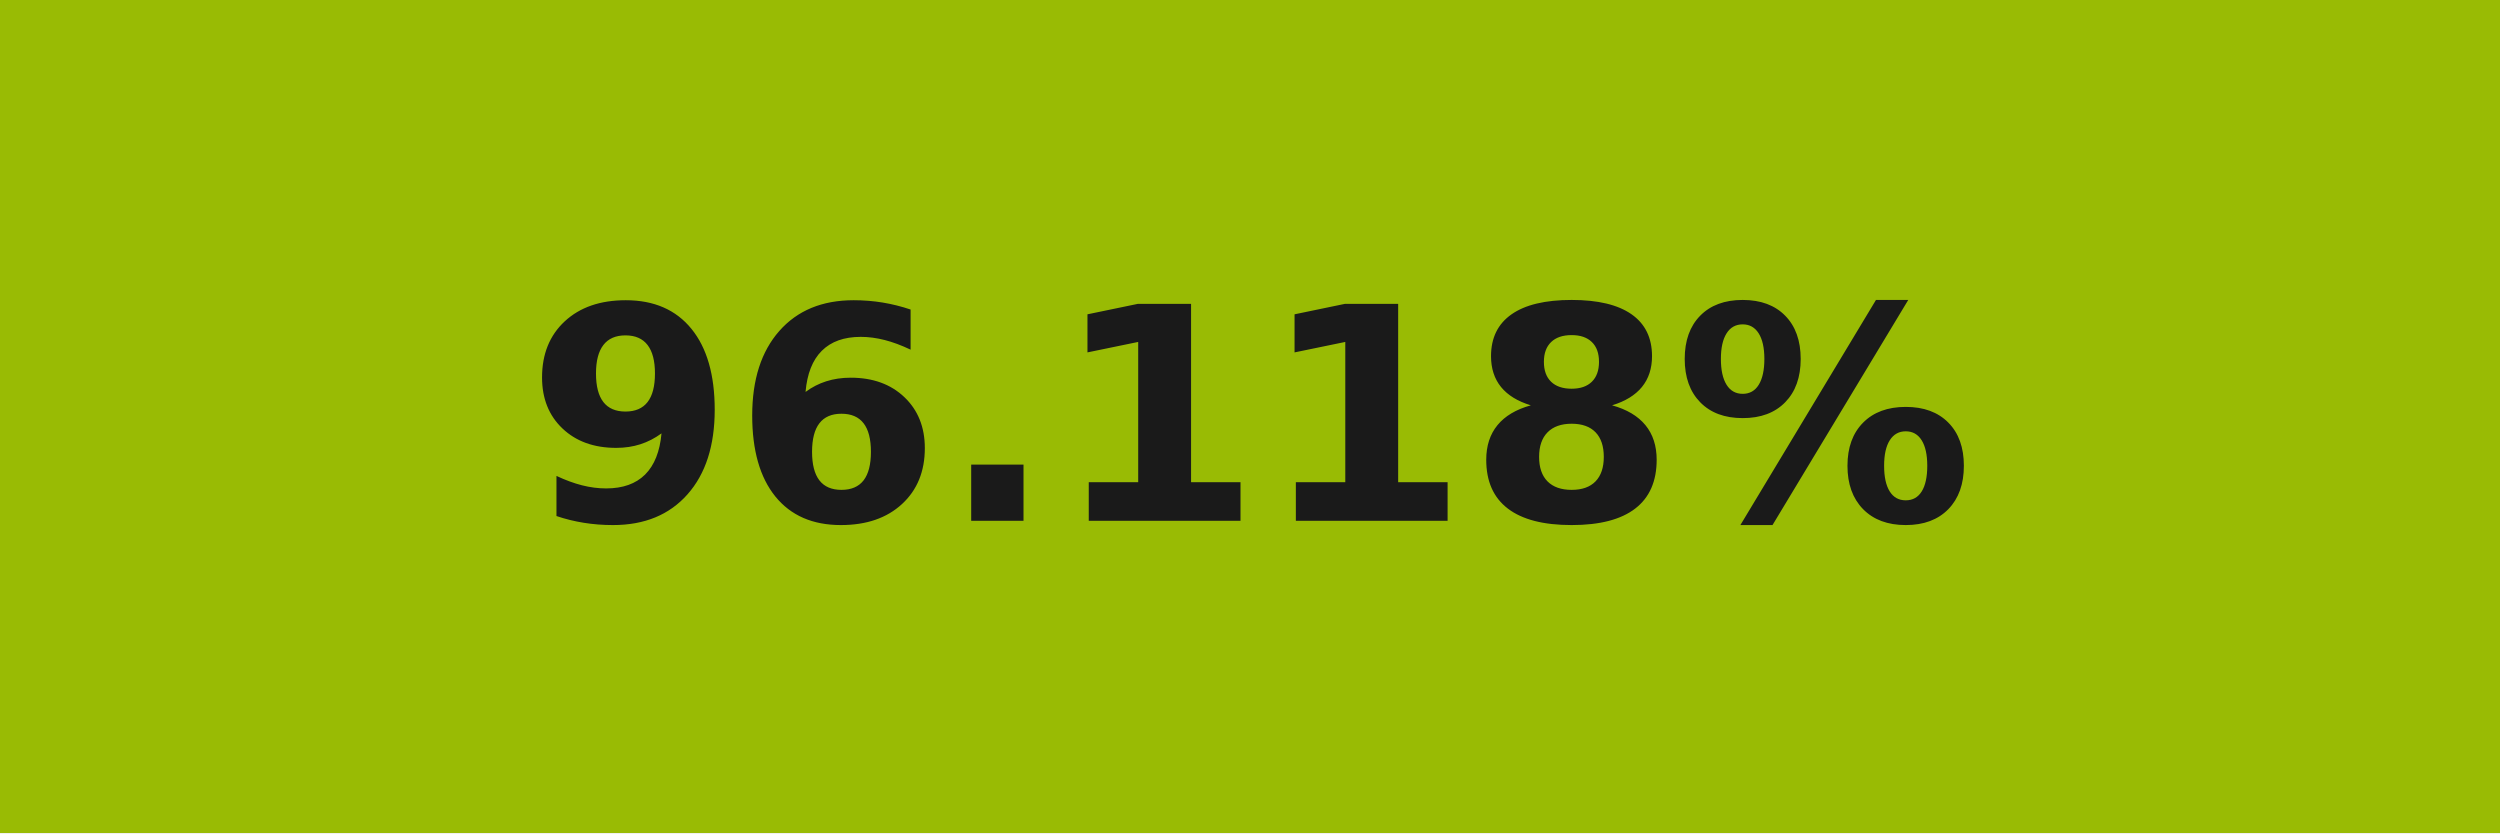
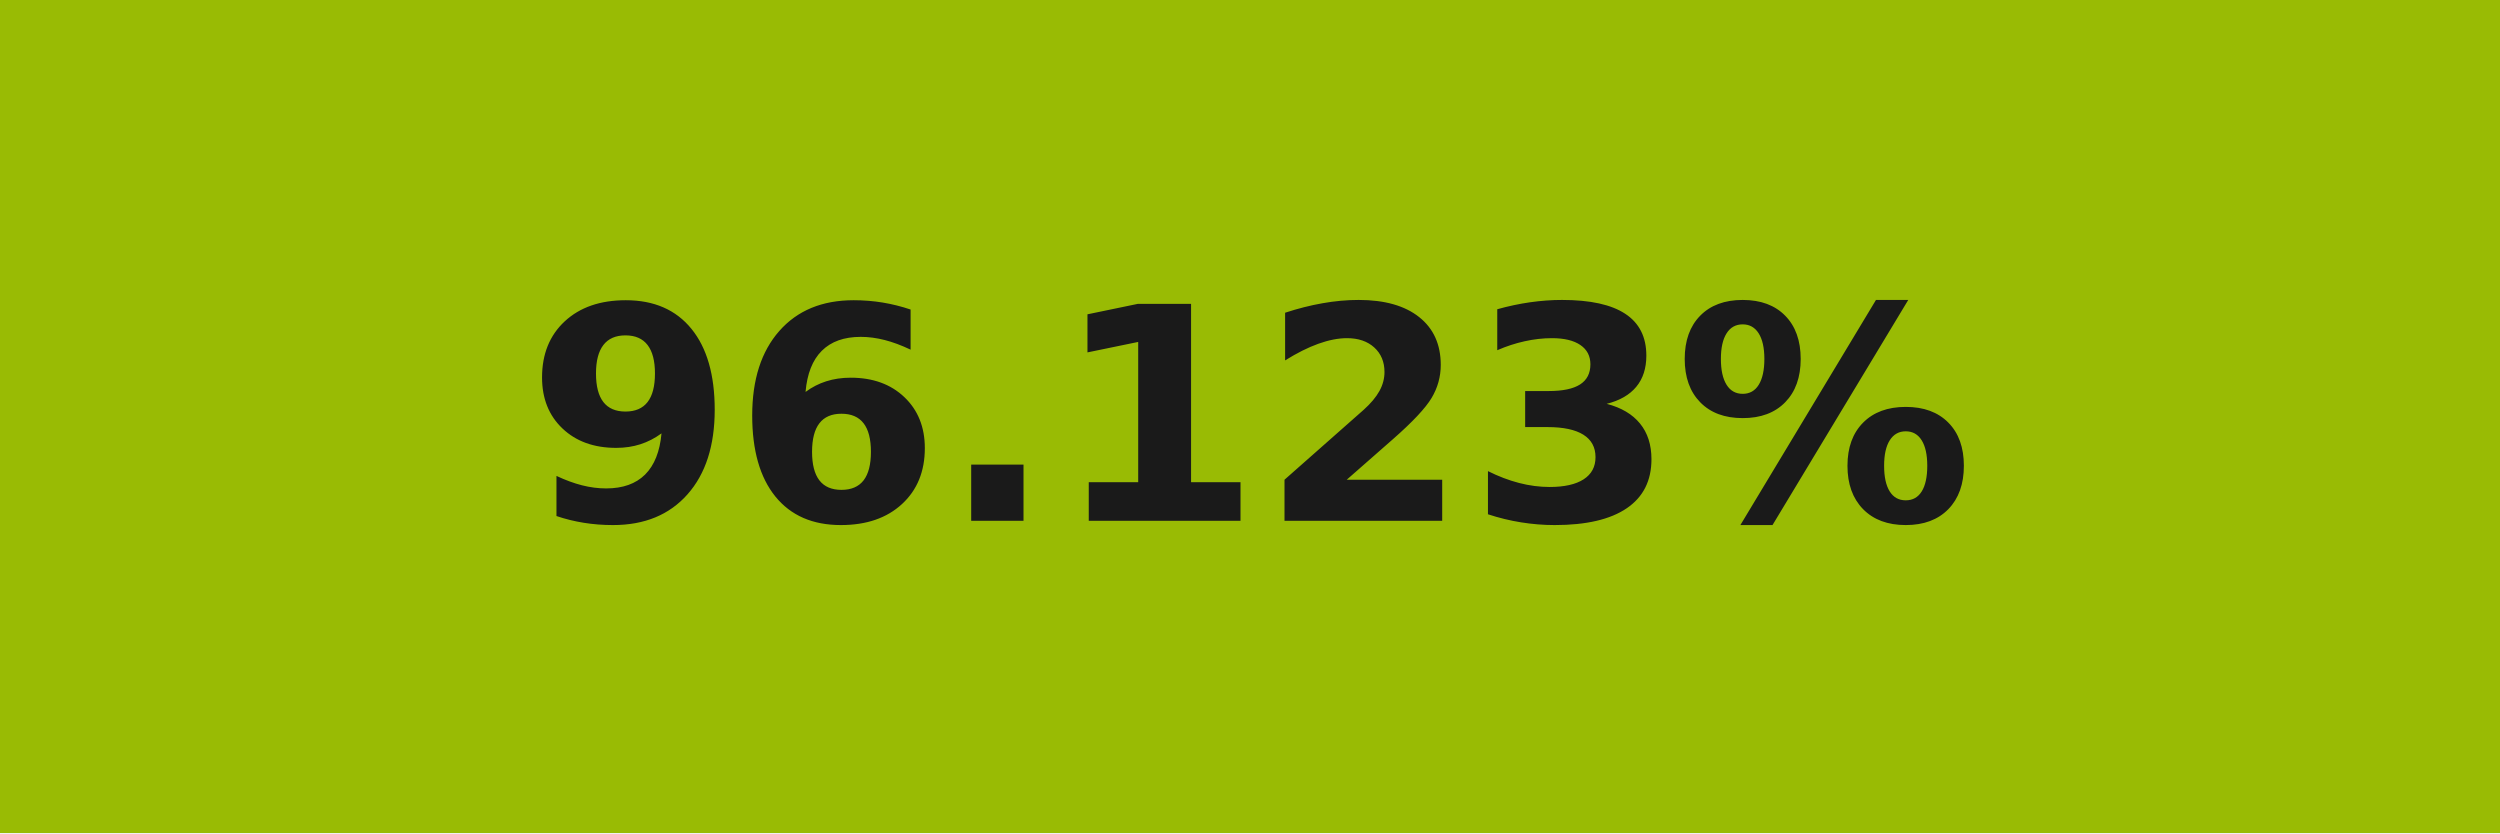
- <svg xmlns="http://www.w3.org/2000/svg" width="84" height="28" role="img" aria-label="96.118%">
+ <svg xmlns="http://www.w3.org/2000/svg" width="84" height="28" role="img" aria-label="96.123%">
  <g shape-rendering="crispEdges">
    <rect width="84" height="28" fill="#99bb04" />
  </g>
  <g fill="#fff" text-anchor="middle" font-family="Verdana,Geneva,DejaVu Sans,sans-serif" text-rendering="geometricPrecision" font-size="100">
-     <text transform="scale(.1)" x="420" y="175" textLength="597.5" fill="#1a1a1a" font-weight="bold">96.118%</text>
+     <text transform="scale(.1)" x="420" y="175" textLength="597.5" fill="#1a1a1a" font-weight="bold">96.123%</text>
  </g>
</svg>
